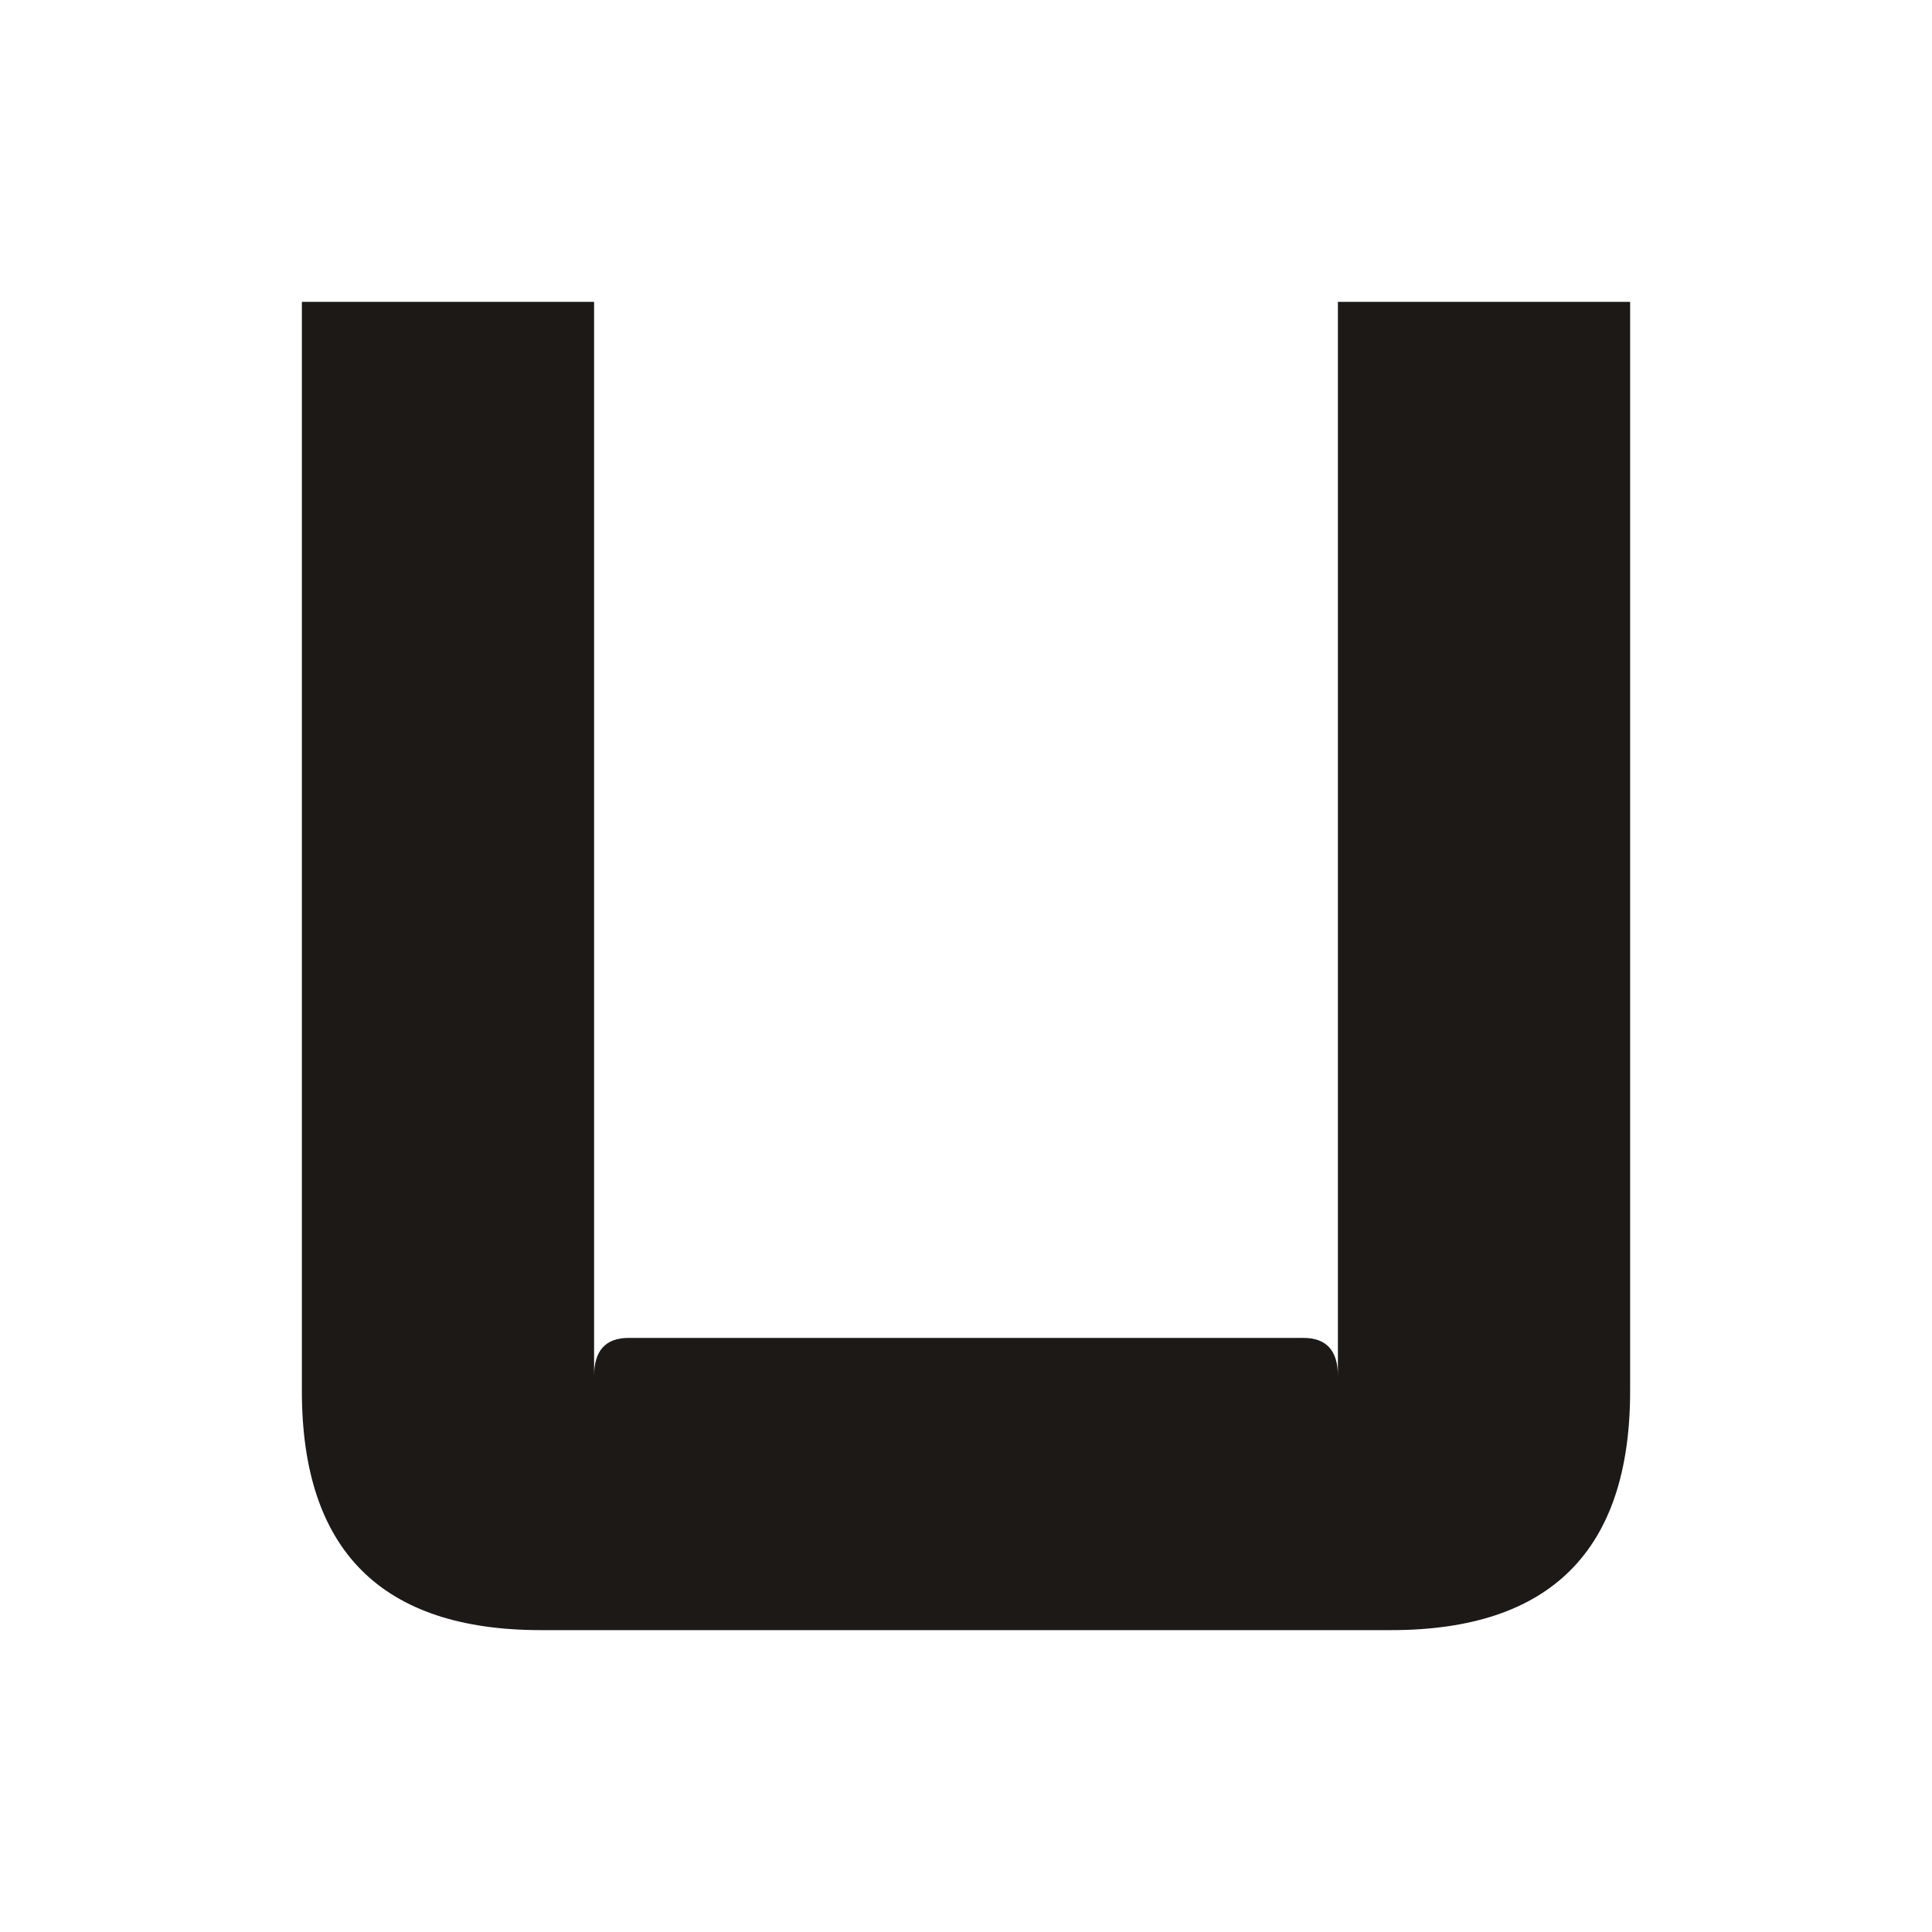
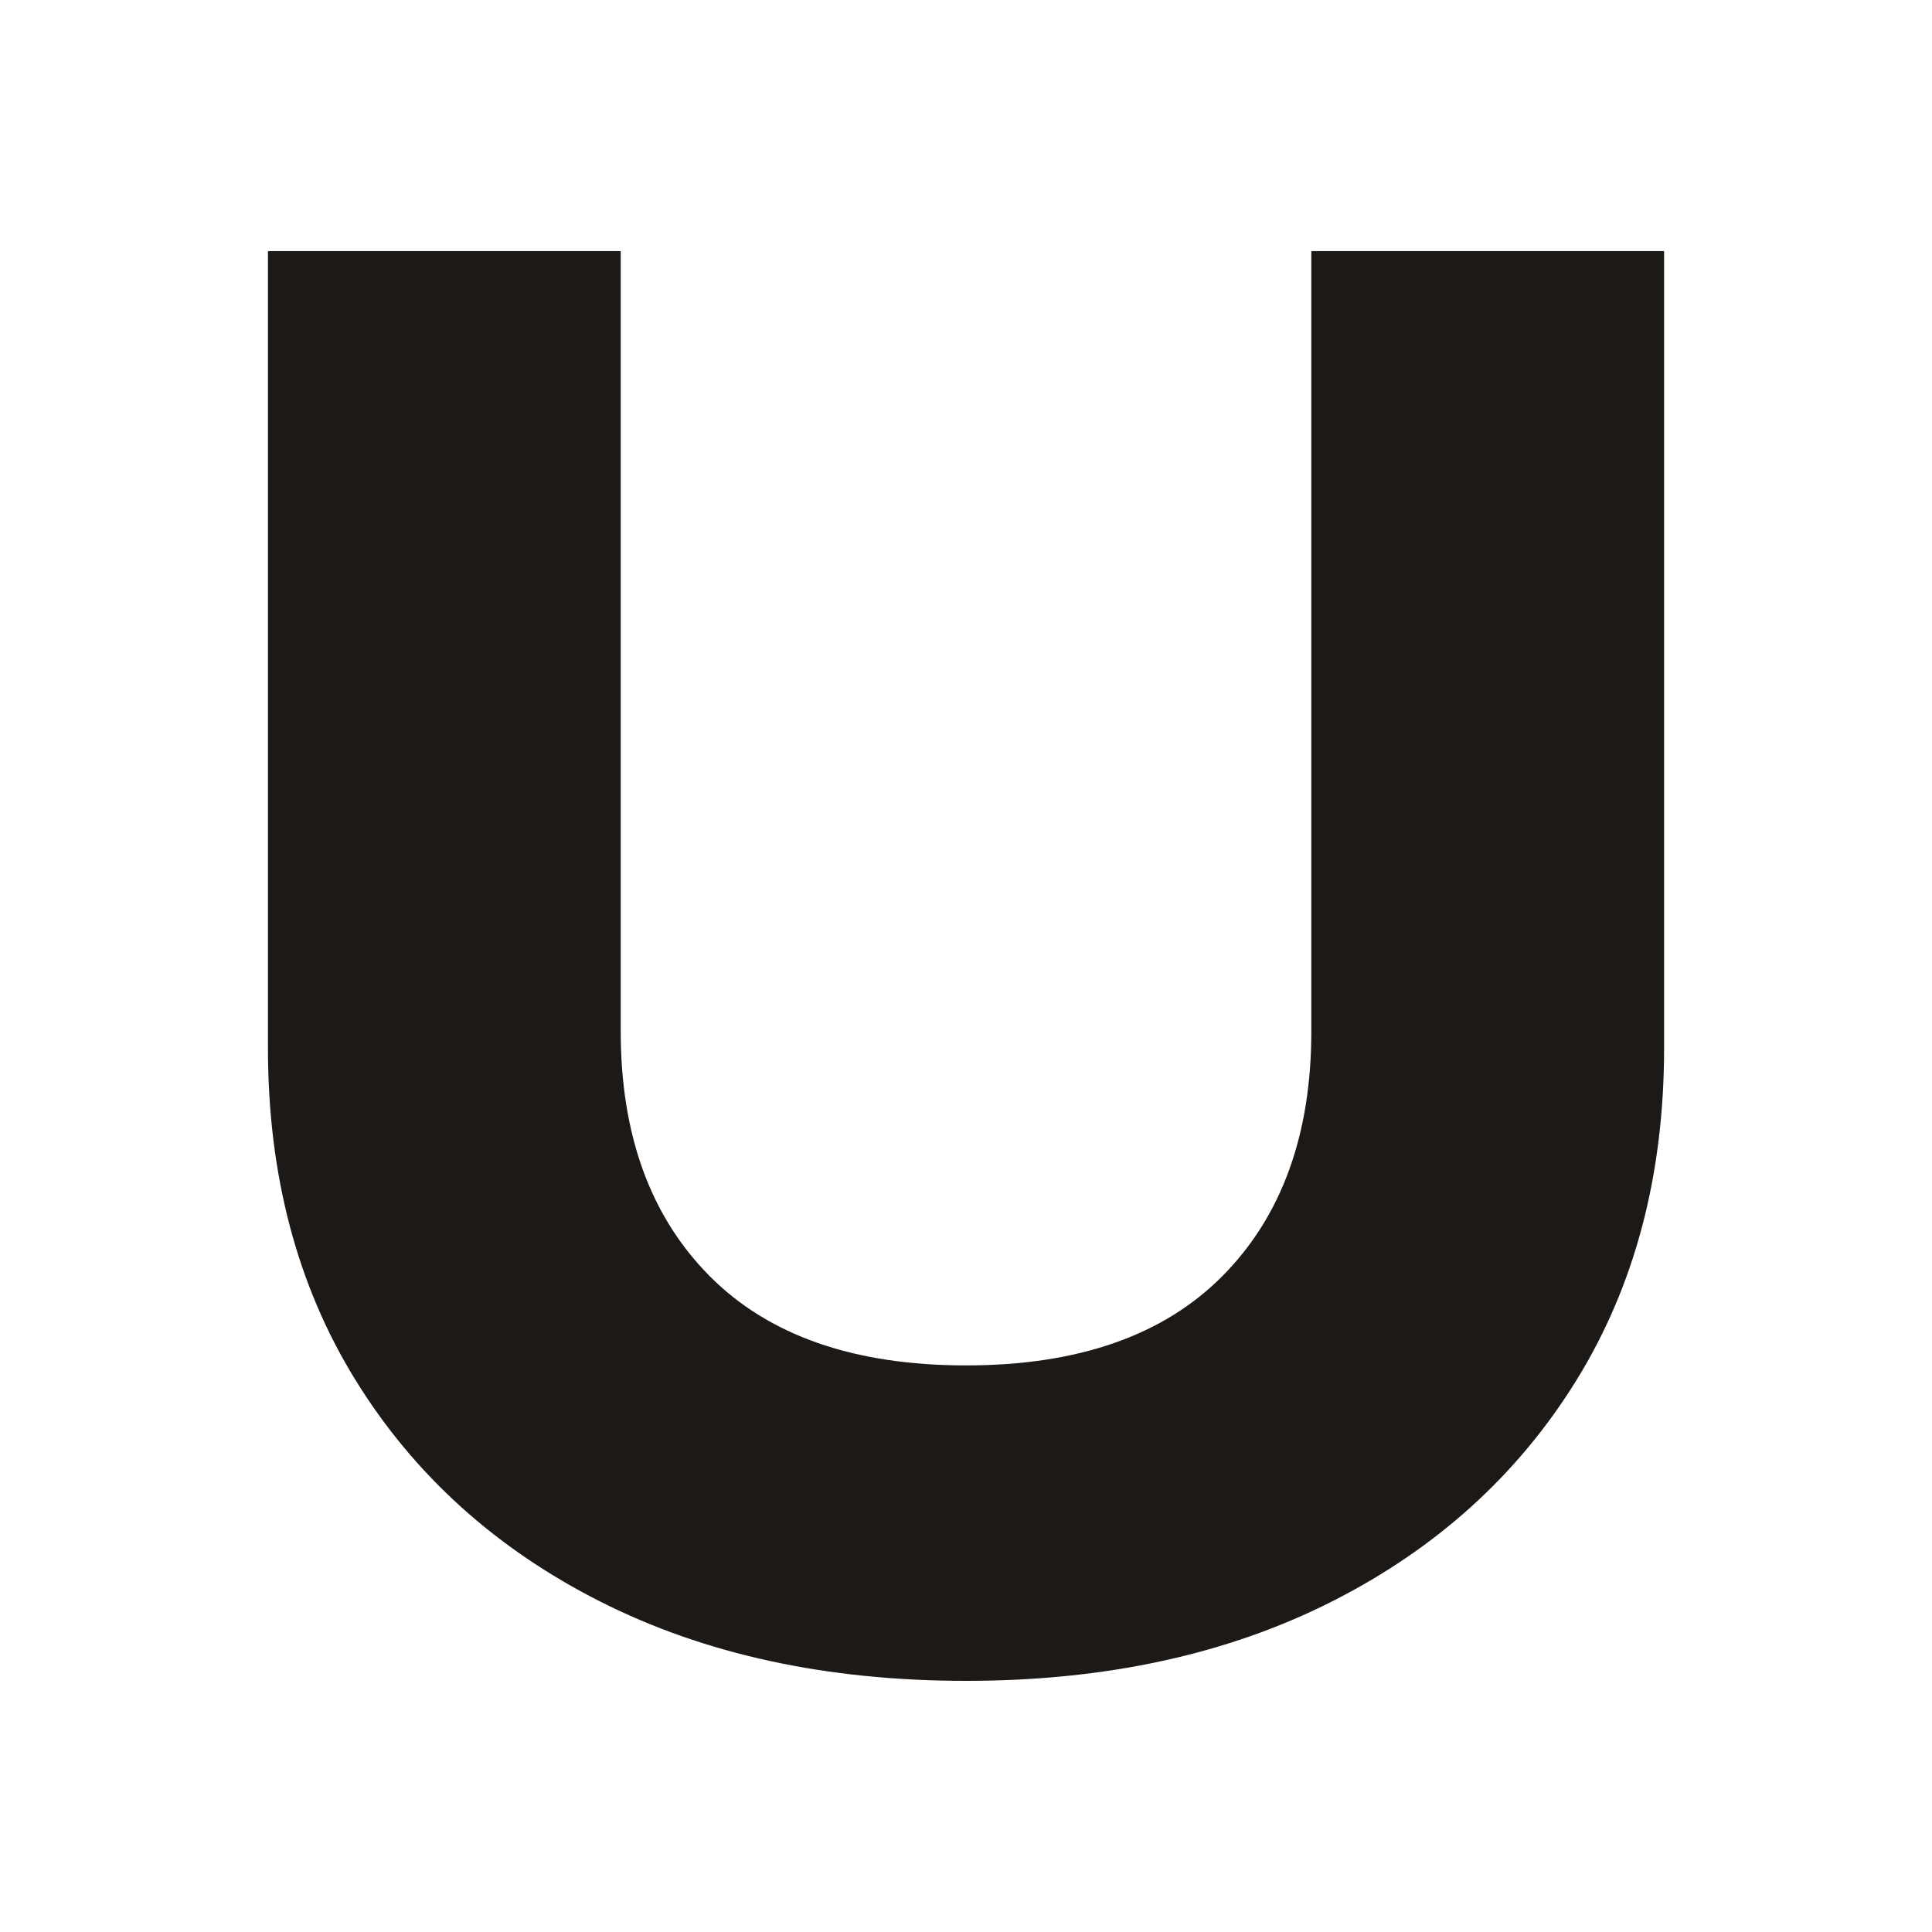
<svg xmlns="http://www.w3.org/2000/svg" viewBox="0 0 64 64" width="64" height="64" role="img" aria-label="myUNO">
-   <path d="M 10.0 10.0 L 10.0 46.08 Q 10.0 54.0 17.92 54.0 L 46.08 54.0 Q 54.0 54.0 54.0 46.08 L 54.0 10.0 L 44.32 10.0 L 44.32 45.58 Q 44.32 44.32 43.176 44.32 L 20.824 44.32 Q 19.68 44.32 19.68 45.58 L 19.68 10.0 Z" fill="#1C1917" fill-rule="evenodd" />
+   <g transform="translate(4.981 54.691) scale(0.06183 -0.06183)" fill="#1C1917">
+     <path d="M252 332Q252 249 299.5 201.0Q347 153 437 153Q527 153 574.5 201.0Q622 249 622 332V750H811V323Q811 221 764.0 145.0Q717 69 633.0 26.5Q549 -16 437 -16Q325 -16 241.0 26.5Q157 69 110.0 145.0Q63 221 63 323V750H252Z" />
+   </g>
</svg>
